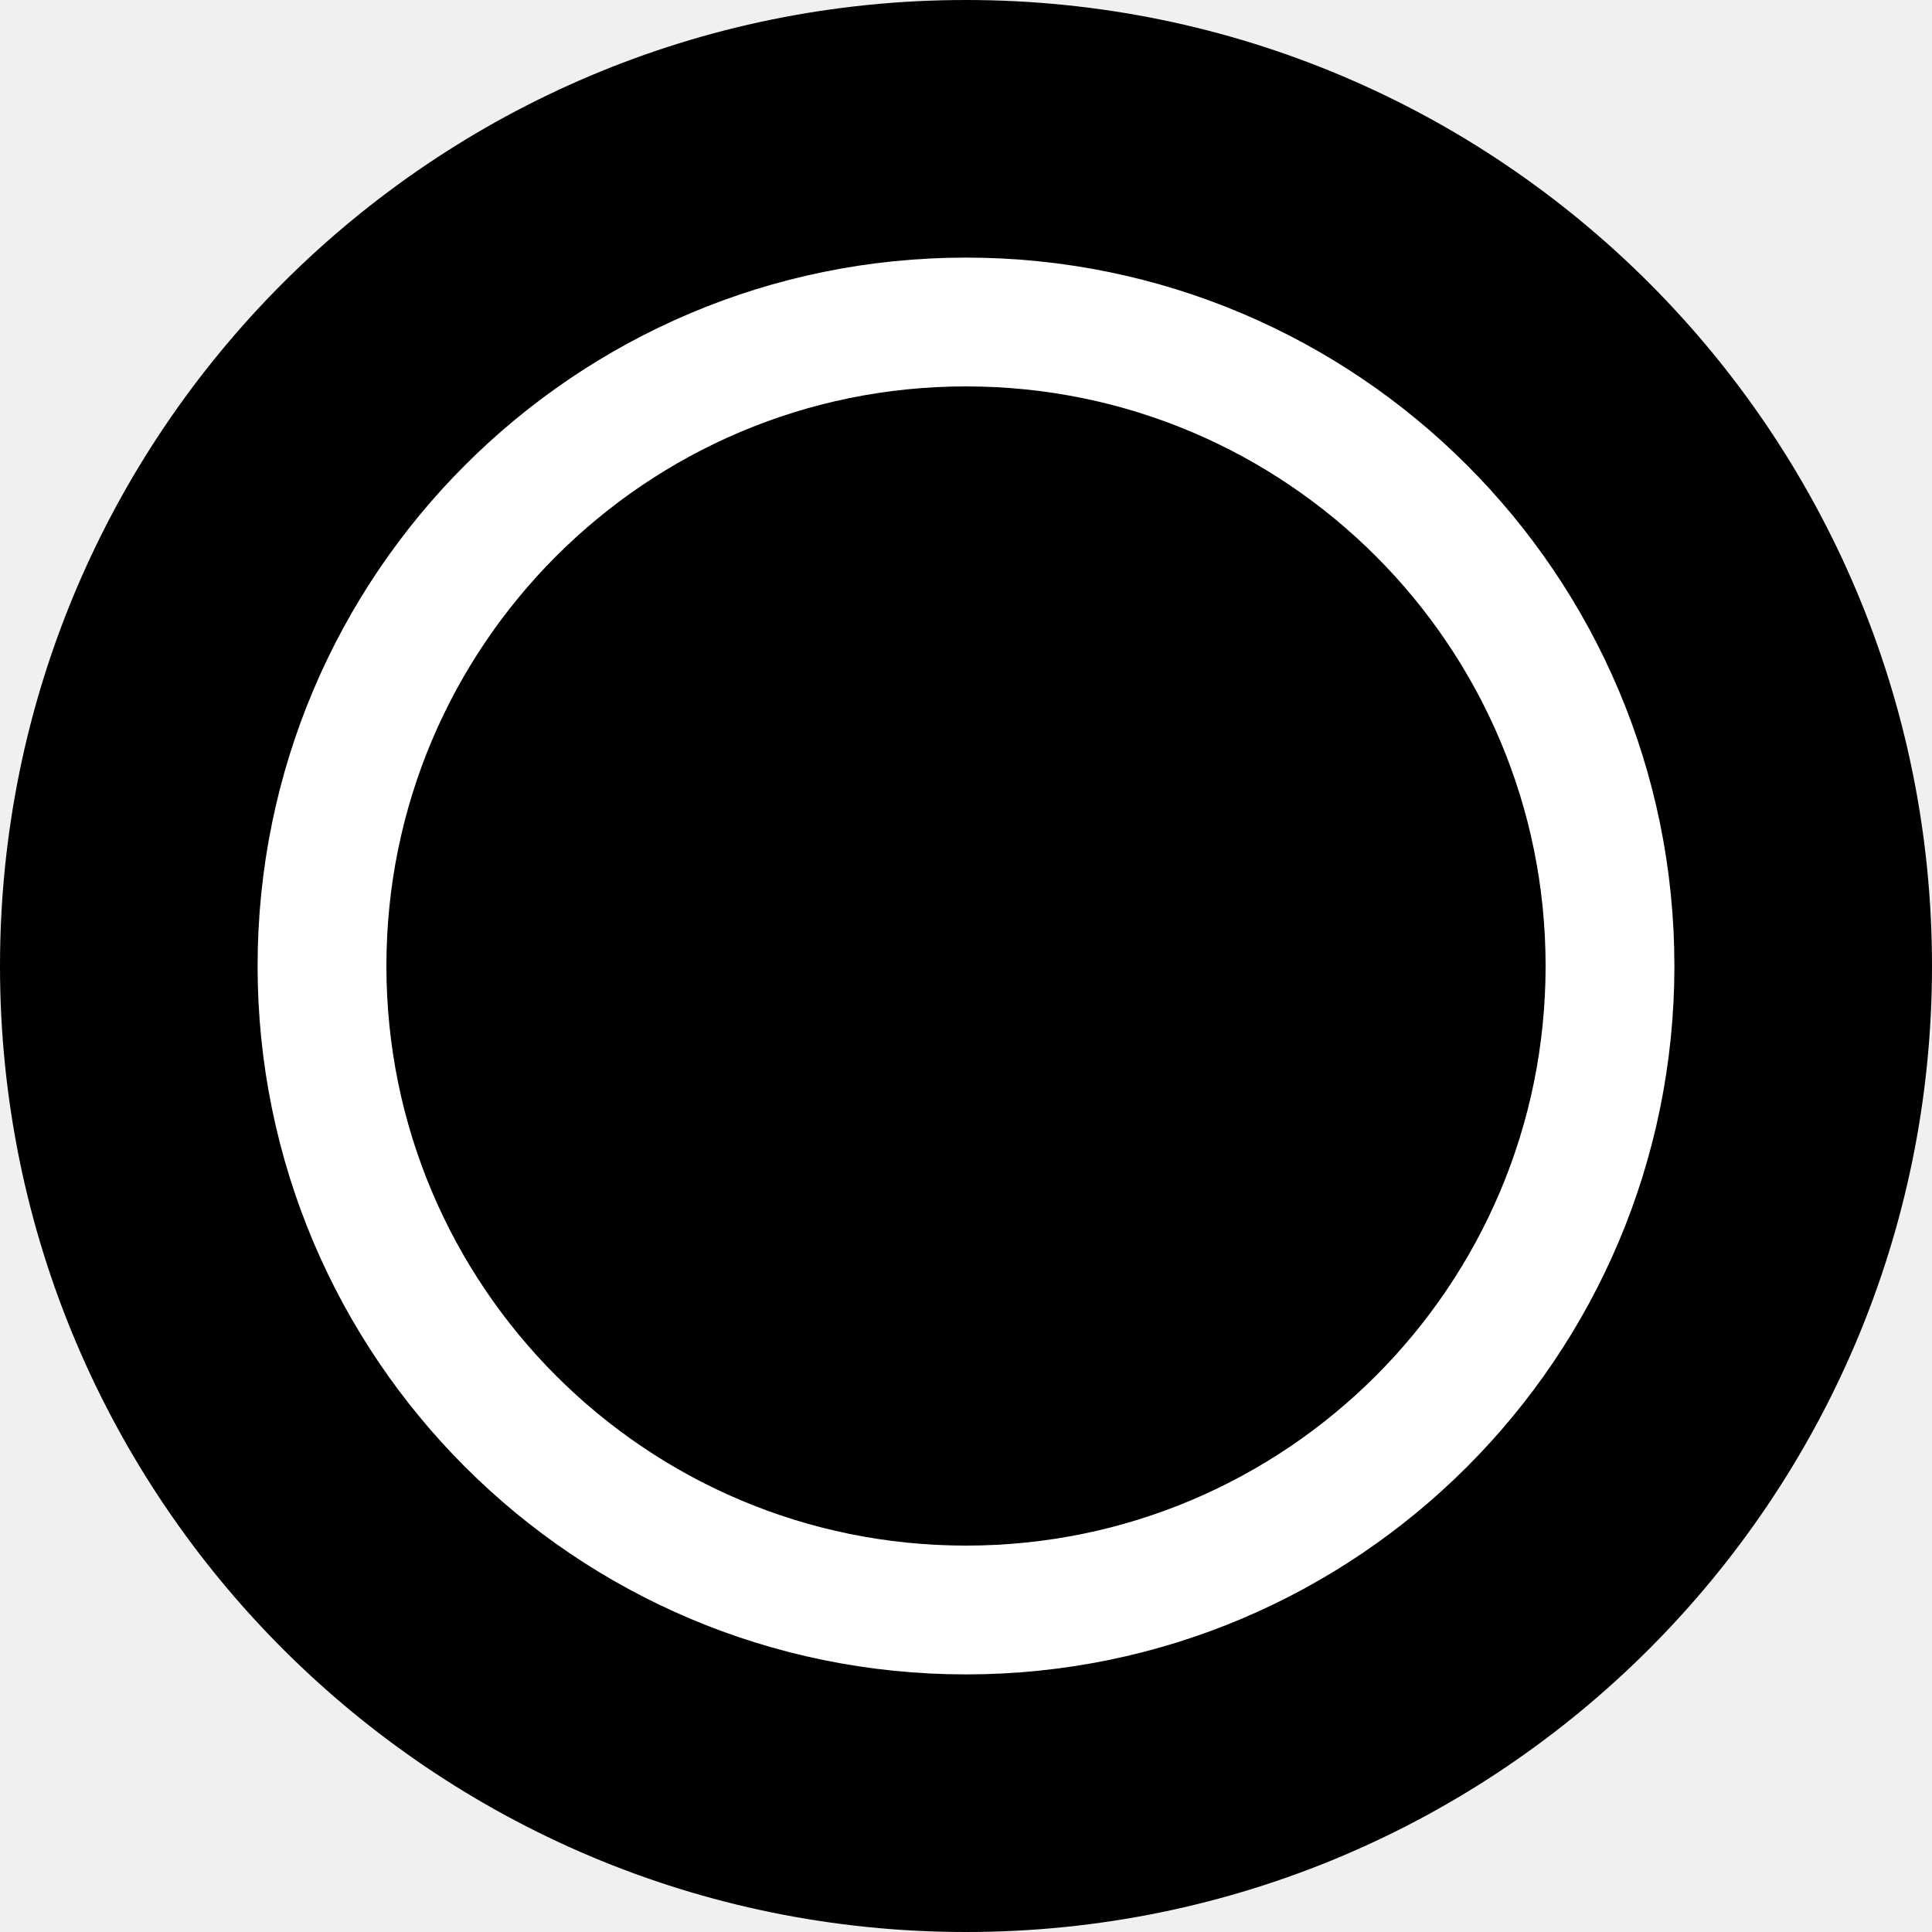
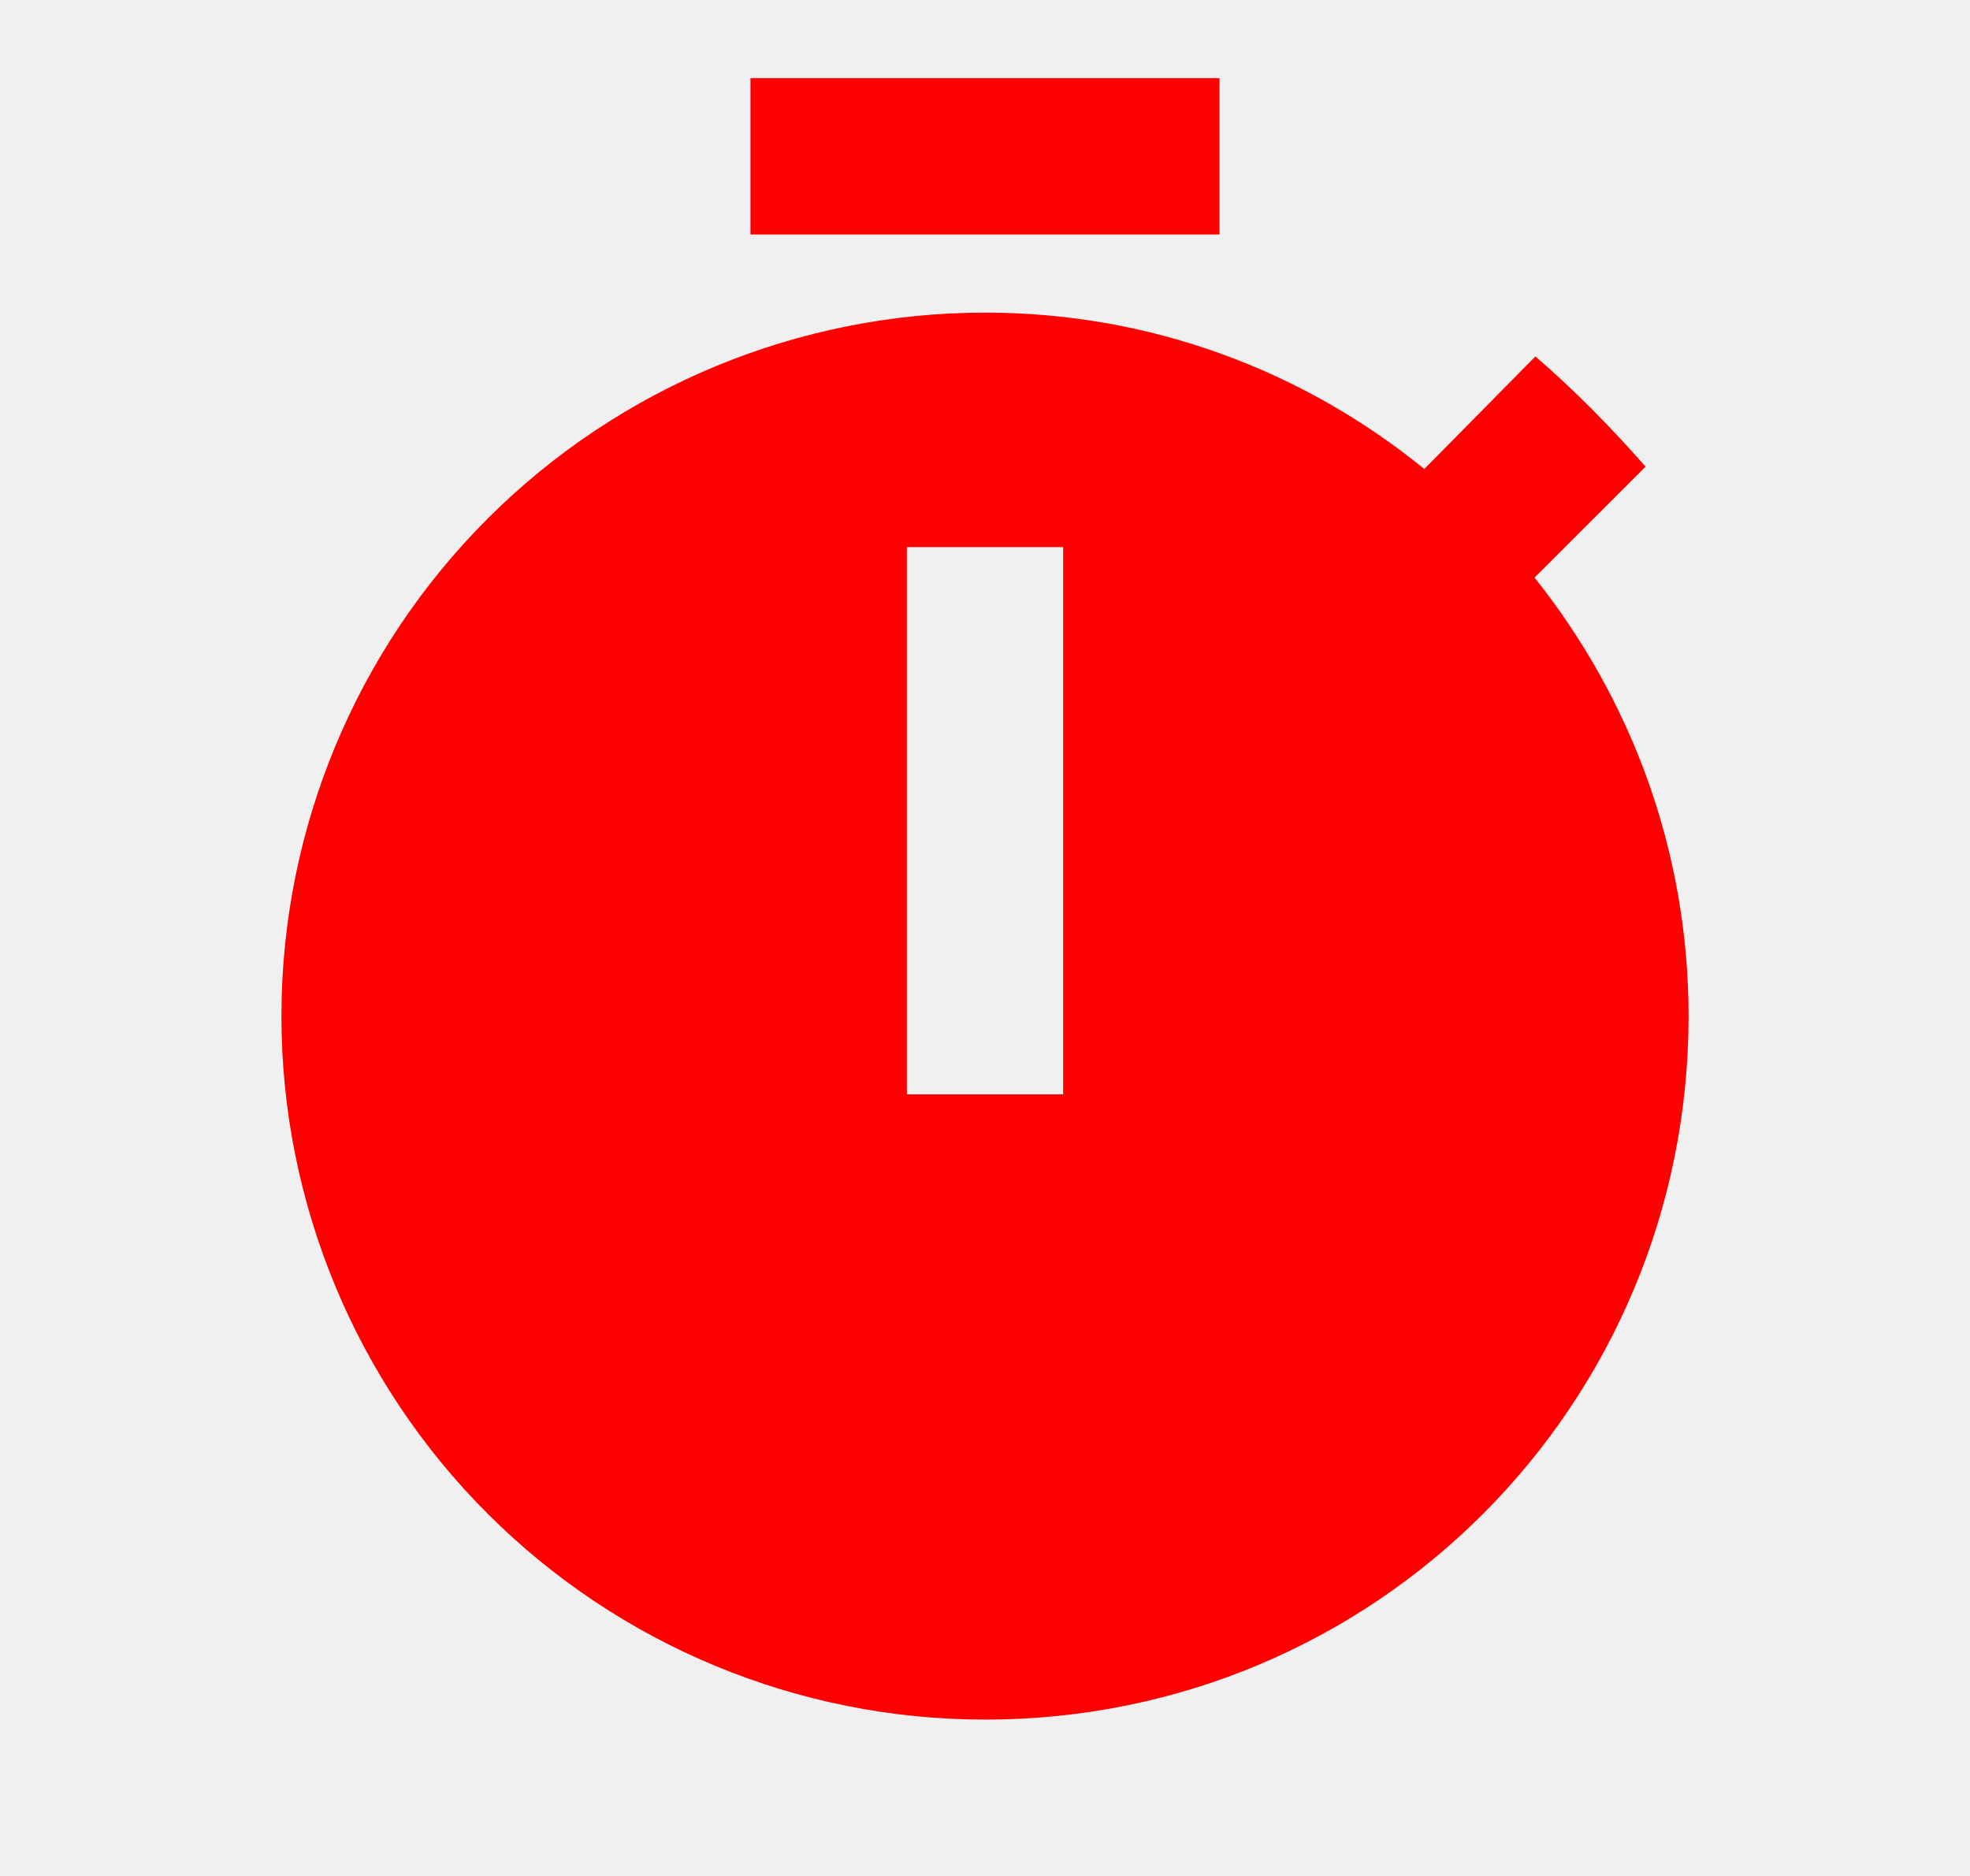
- <svg class="icon icon-inventory-status">
-   <circle cx="7.5" cy="7.5" r="7.5" fill="currentColor" />
-   <circle cx="7.5" cy="7.5" r="5" fill="currentColor" stroke="#FFF" />
+ <svg xmlns="http://www.w3.org/2000/svg" width="21" height="20" viewBox="0 0 21 20" fill="none">
+   <path d="M16.358 6.158L17.542 4.975C17.167 4.55 16.792 4.167 16.367 3.8L15.183 5C13.892 3.95 12.267 3.333 10.5 3.333C8.511 3.333 6.603 4.124 5.197 5.53C3.79 6.937 3 8.844 3 10.833C3 12.822 3.79 14.73 5.197 16.137C6.603 17.543 8.511 18.333 10.5 18.333C14.667 18.333 18 14.975 18 10.833C18 9.067 17.383 7.442 16.358 6.158ZM11.333 11.667H9.667V5.833H11.333V11.667ZM13 0.833H8V2.5H13V0.833Z" fill="#FF0000" />
</svg>
